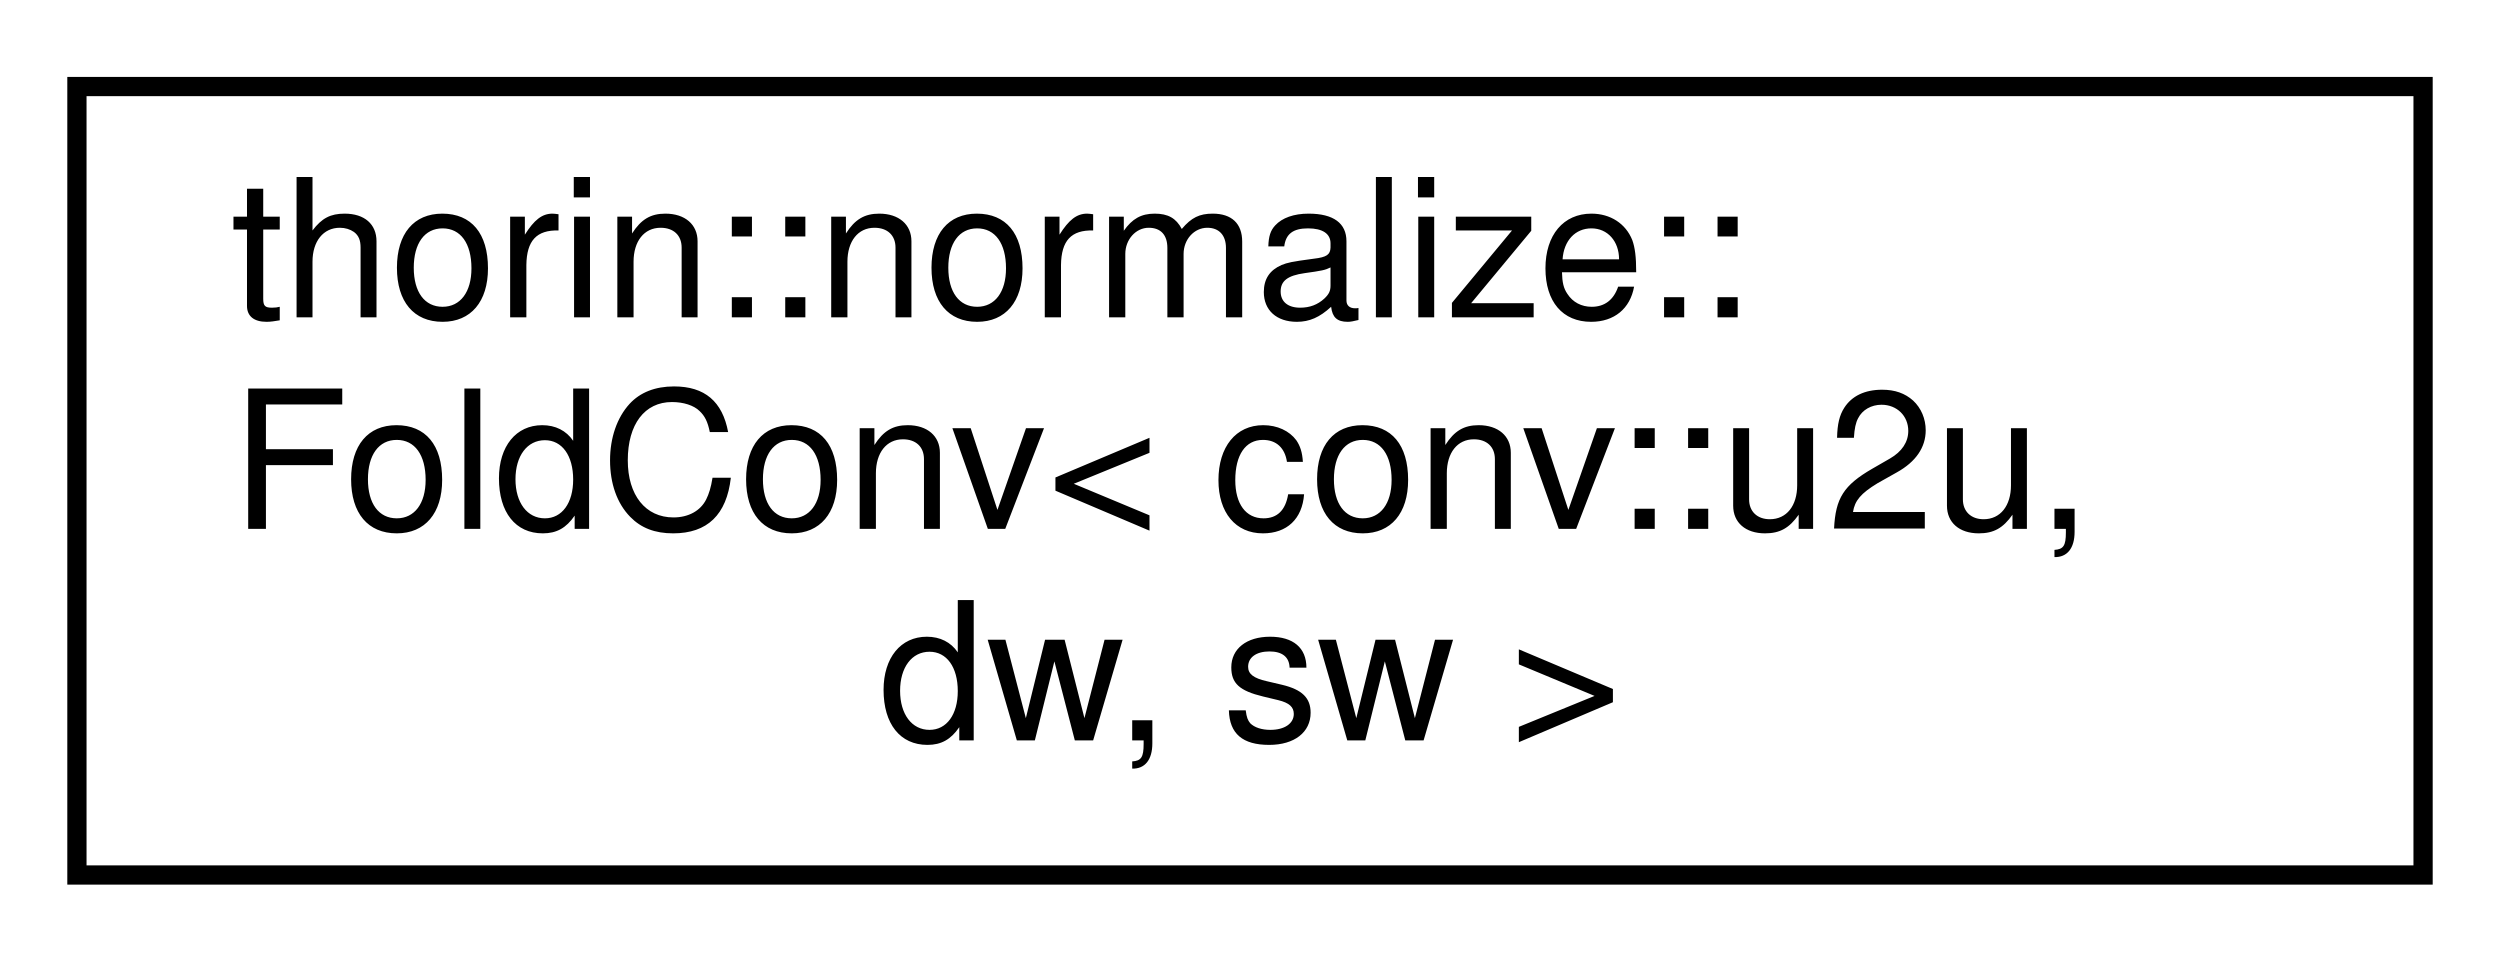
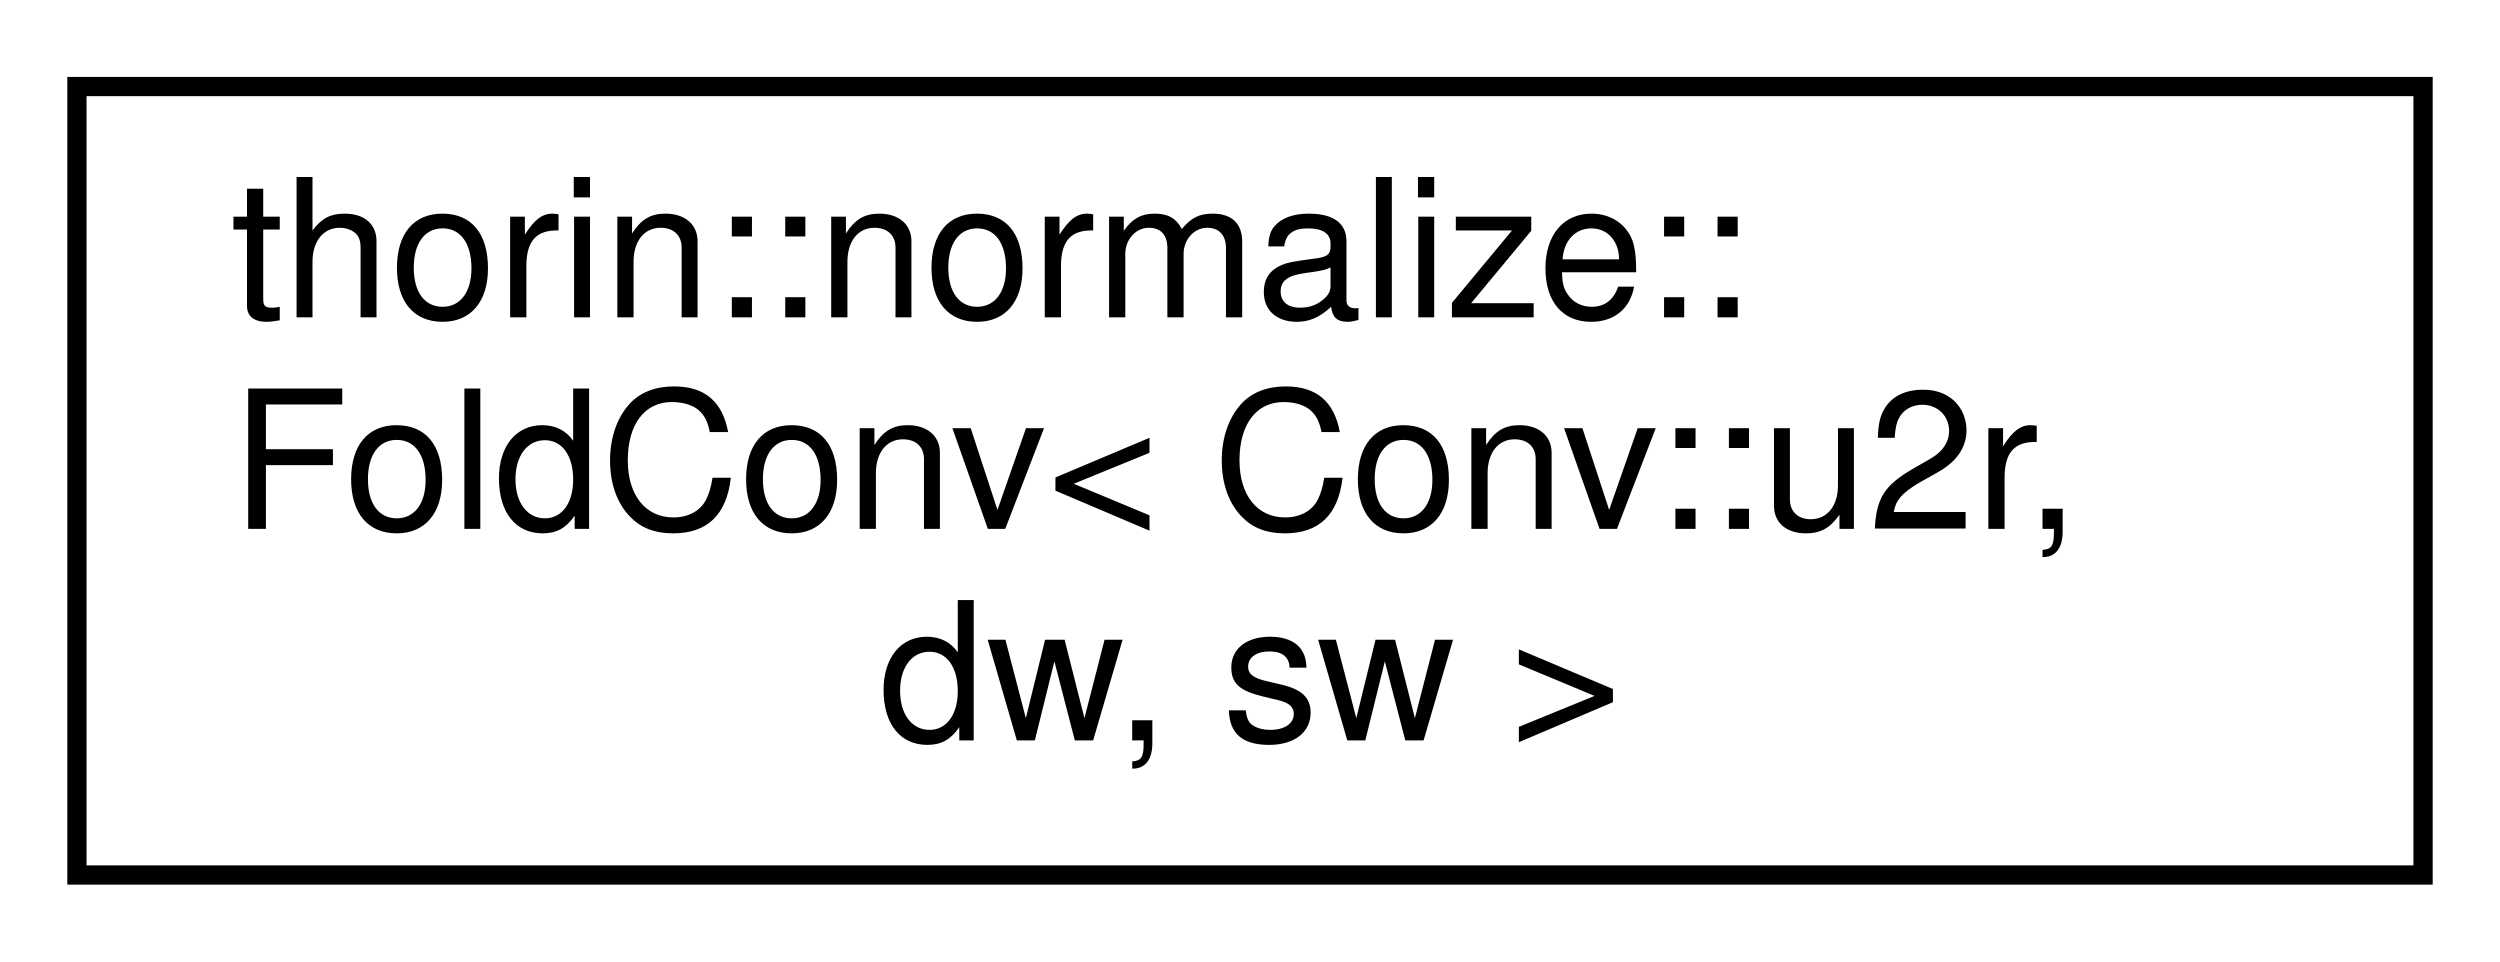
<svg xmlns="http://www.w3.org/2000/svg" xmlns:xlink="http://www.w3.org/1999/xlink" width="130pt" height="50pt" viewBox="0.00 0.00 130.00 50.00">
  <g id="graph0" class="graph" transform="scale(1 1) rotate(0) translate(4 46)">
    <g id="node1" class="node">
      <g id="a_node1">
-         <a xlink:href="structthorin_1_1normalize_1_1FoldConv_3_01conv_1_1u2u_00_01dw_00_01sw_01_4.html" target="_top" xlink:title=" ">
+         <a xlink:href="structthorin_1_1normalize_1_1FoldConv_3_01Conv_1_1u2r_00_01dw_00_01sw_01_4.html" target="_top" xlink:title=" ">
          <polygon fill="none" stroke="black" points="0,-0.5 0,-41.5 122,-41.5 122,-0.5 0,-0.5" />
          <text text-anchor="start" x="8" y="-29.5" font-family="Helvetica,sans-Serif" font-size="10.00">thorin::normalize::</text>
-           <text text-anchor="start" x="8" y="-18.5" font-family="Helvetica,sans-Serif" font-size="10.00">FoldConv&lt; conv::u2u,</text>
+           <text text-anchor="start" x="8" y="-18.5" font-family="Helvetica,sans-Serif" font-size="10.00">FoldConv&lt; Conv::u2r,</text>
          <text text-anchor="middle" x="61" y="-7.5" font-family="Helvetica,sans-Serif" font-size="10.00"> dw, sw &gt;</text>
        </a>
      </g>
    </g>
  </g>
</svg>
